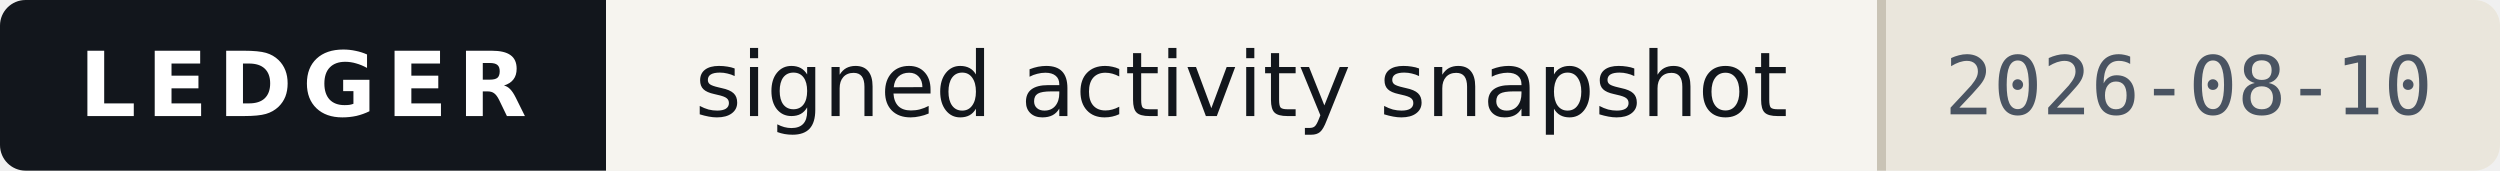
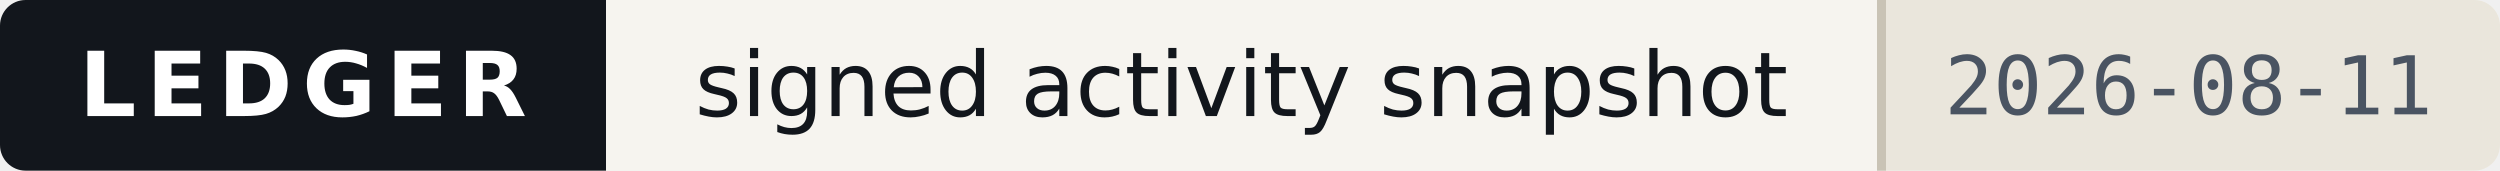
- <svg xmlns="http://www.w3.org/2000/svg" width="293" height="20" viewBox="0 0 293 20" role="img" aria-label="Ledger — signed activity snapshot, as of 2026-08-10">
+ <svg xmlns="http://www.w3.org/2000/svg" width="293" height="20" viewBox="0 0 293 20" role="img" aria-label="Ledger — signed activity snapshot, as of 2026-08-11">
  <style>
    .band{fill:#12161C} .onband{fill:#FFFFFF} .paper{fill:#F6F4EF}
    .paper2{fill:#EAE6DC} .ink{fill:#12161C} .ink2{fill:#4A5462} .rule{fill:#C9C3B5}
    
    @media (prefers-color-scheme:dark){
      .band{fill:#0B0E13} .onband{fill:#E9E7E2} .paper{fill:#161A21}
      .paper2{fill:#1E242D} .ink{fill:#E9E7E2} .ink2{fill:#9AA4B2} .rule{fill:#2E3542}
      
    }
  </style>
  <clipPath id="c">
    <rect width="293" height="20" rx="3" />
  </clipPath>
  <g clip-path="url(#c)" shape-rendering="crispEdges">
    <rect width="293" height="20" class="paper" fill="#F6F4EF" />
    <rect width="71" height="20" class="band" fill="#12161C" />
    <rect x="220" width="73" height="20" class="paper2" fill="#EAE6DC" />
    <rect x="220" width="1" height="20" class="rule" fill="#C9C3B5" />
  </g>
  <g>
    <text x="35.5" y="13.6" class="onband" font-family="Verdana,DejaVu Sans,Geneva,sans-serif" font-size="10.5" font-weight="700" letter-spacing="1.2" text-anchor="middle" textLength="53">LEDGER</text>
    <text x="145.5" y="13.6" class="ink" font-family="Verdana,DejaVu Sans,Geneva,sans-serif" font-size="10.5" text-anchor="middle" textLength="133">signed activity snapshot</text>
-     <text x="256.5" y="13.4" class="ink2" font-family="ui-monospace,DejaVu Sans Mono,Menlo,Consolas,monospace" font-size="9.5" text-anchor="middle" textLength="57">2026-08-10</text>
+     <text x="256.5" y="13.4" class="ink2" font-family="ui-monospace,DejaVu Sans Mono,Menlo,Consolas,monospace" font-size="9.5" text-anchor="middle" textLength="57">2026-08-11</text>
  </g>
</svg>
